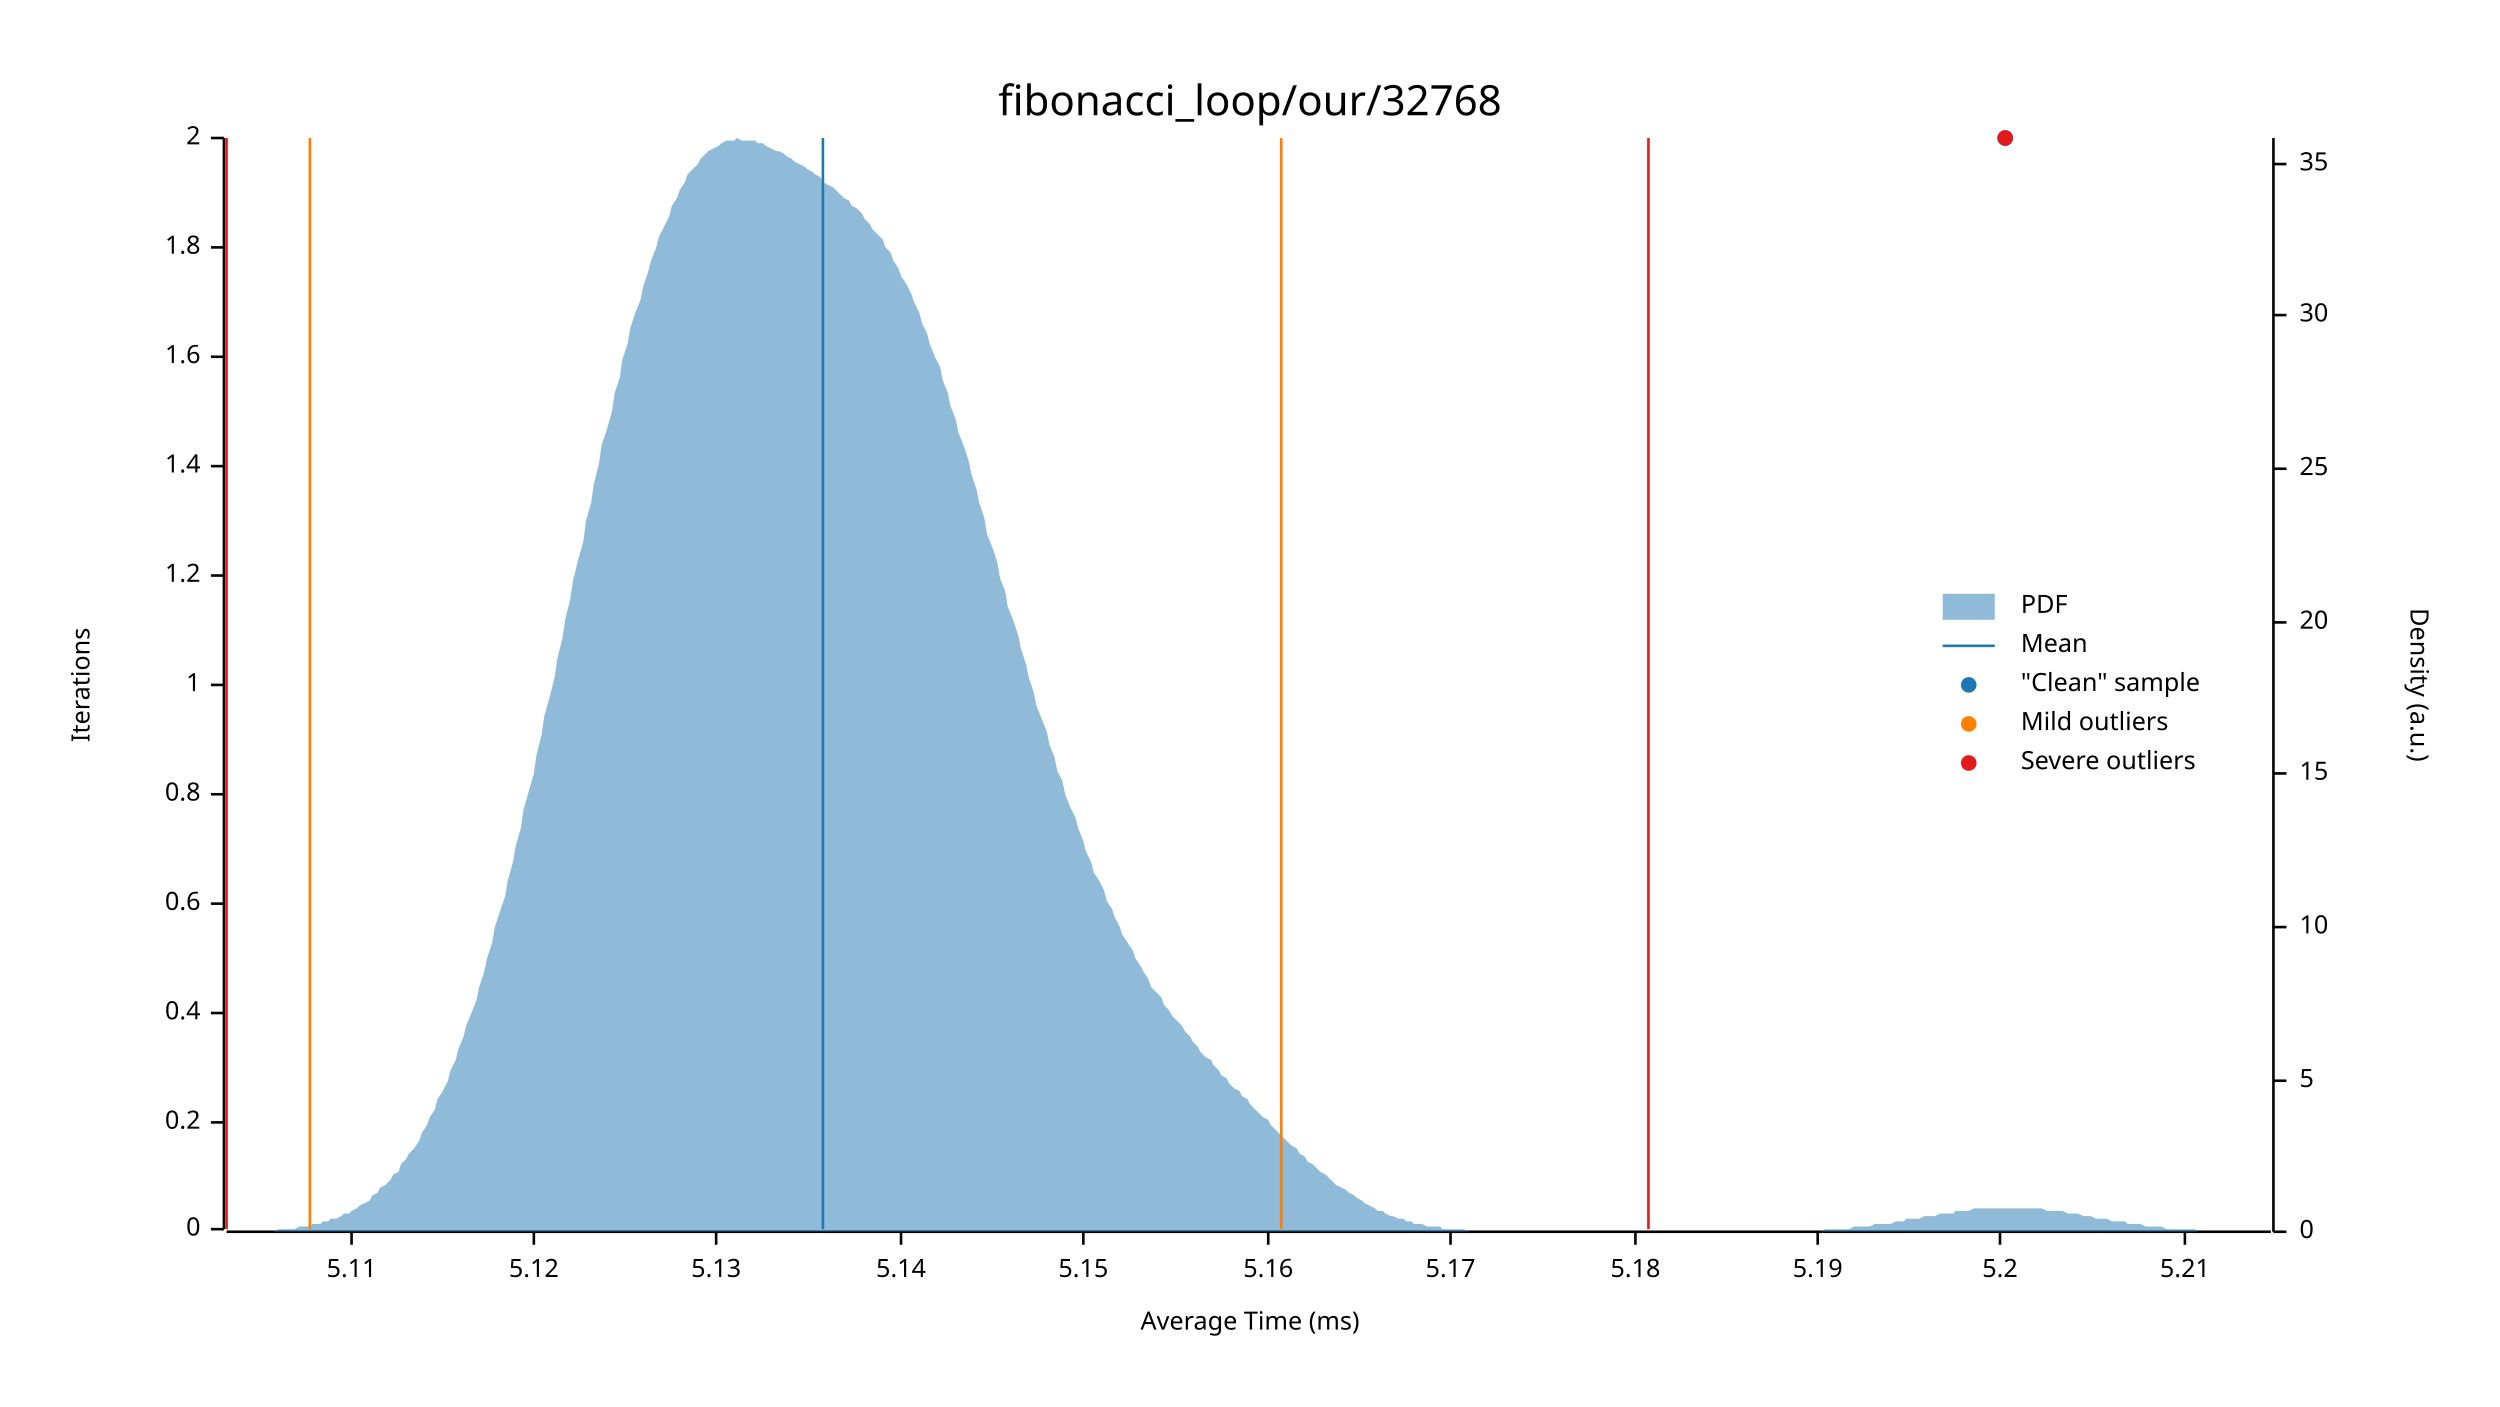
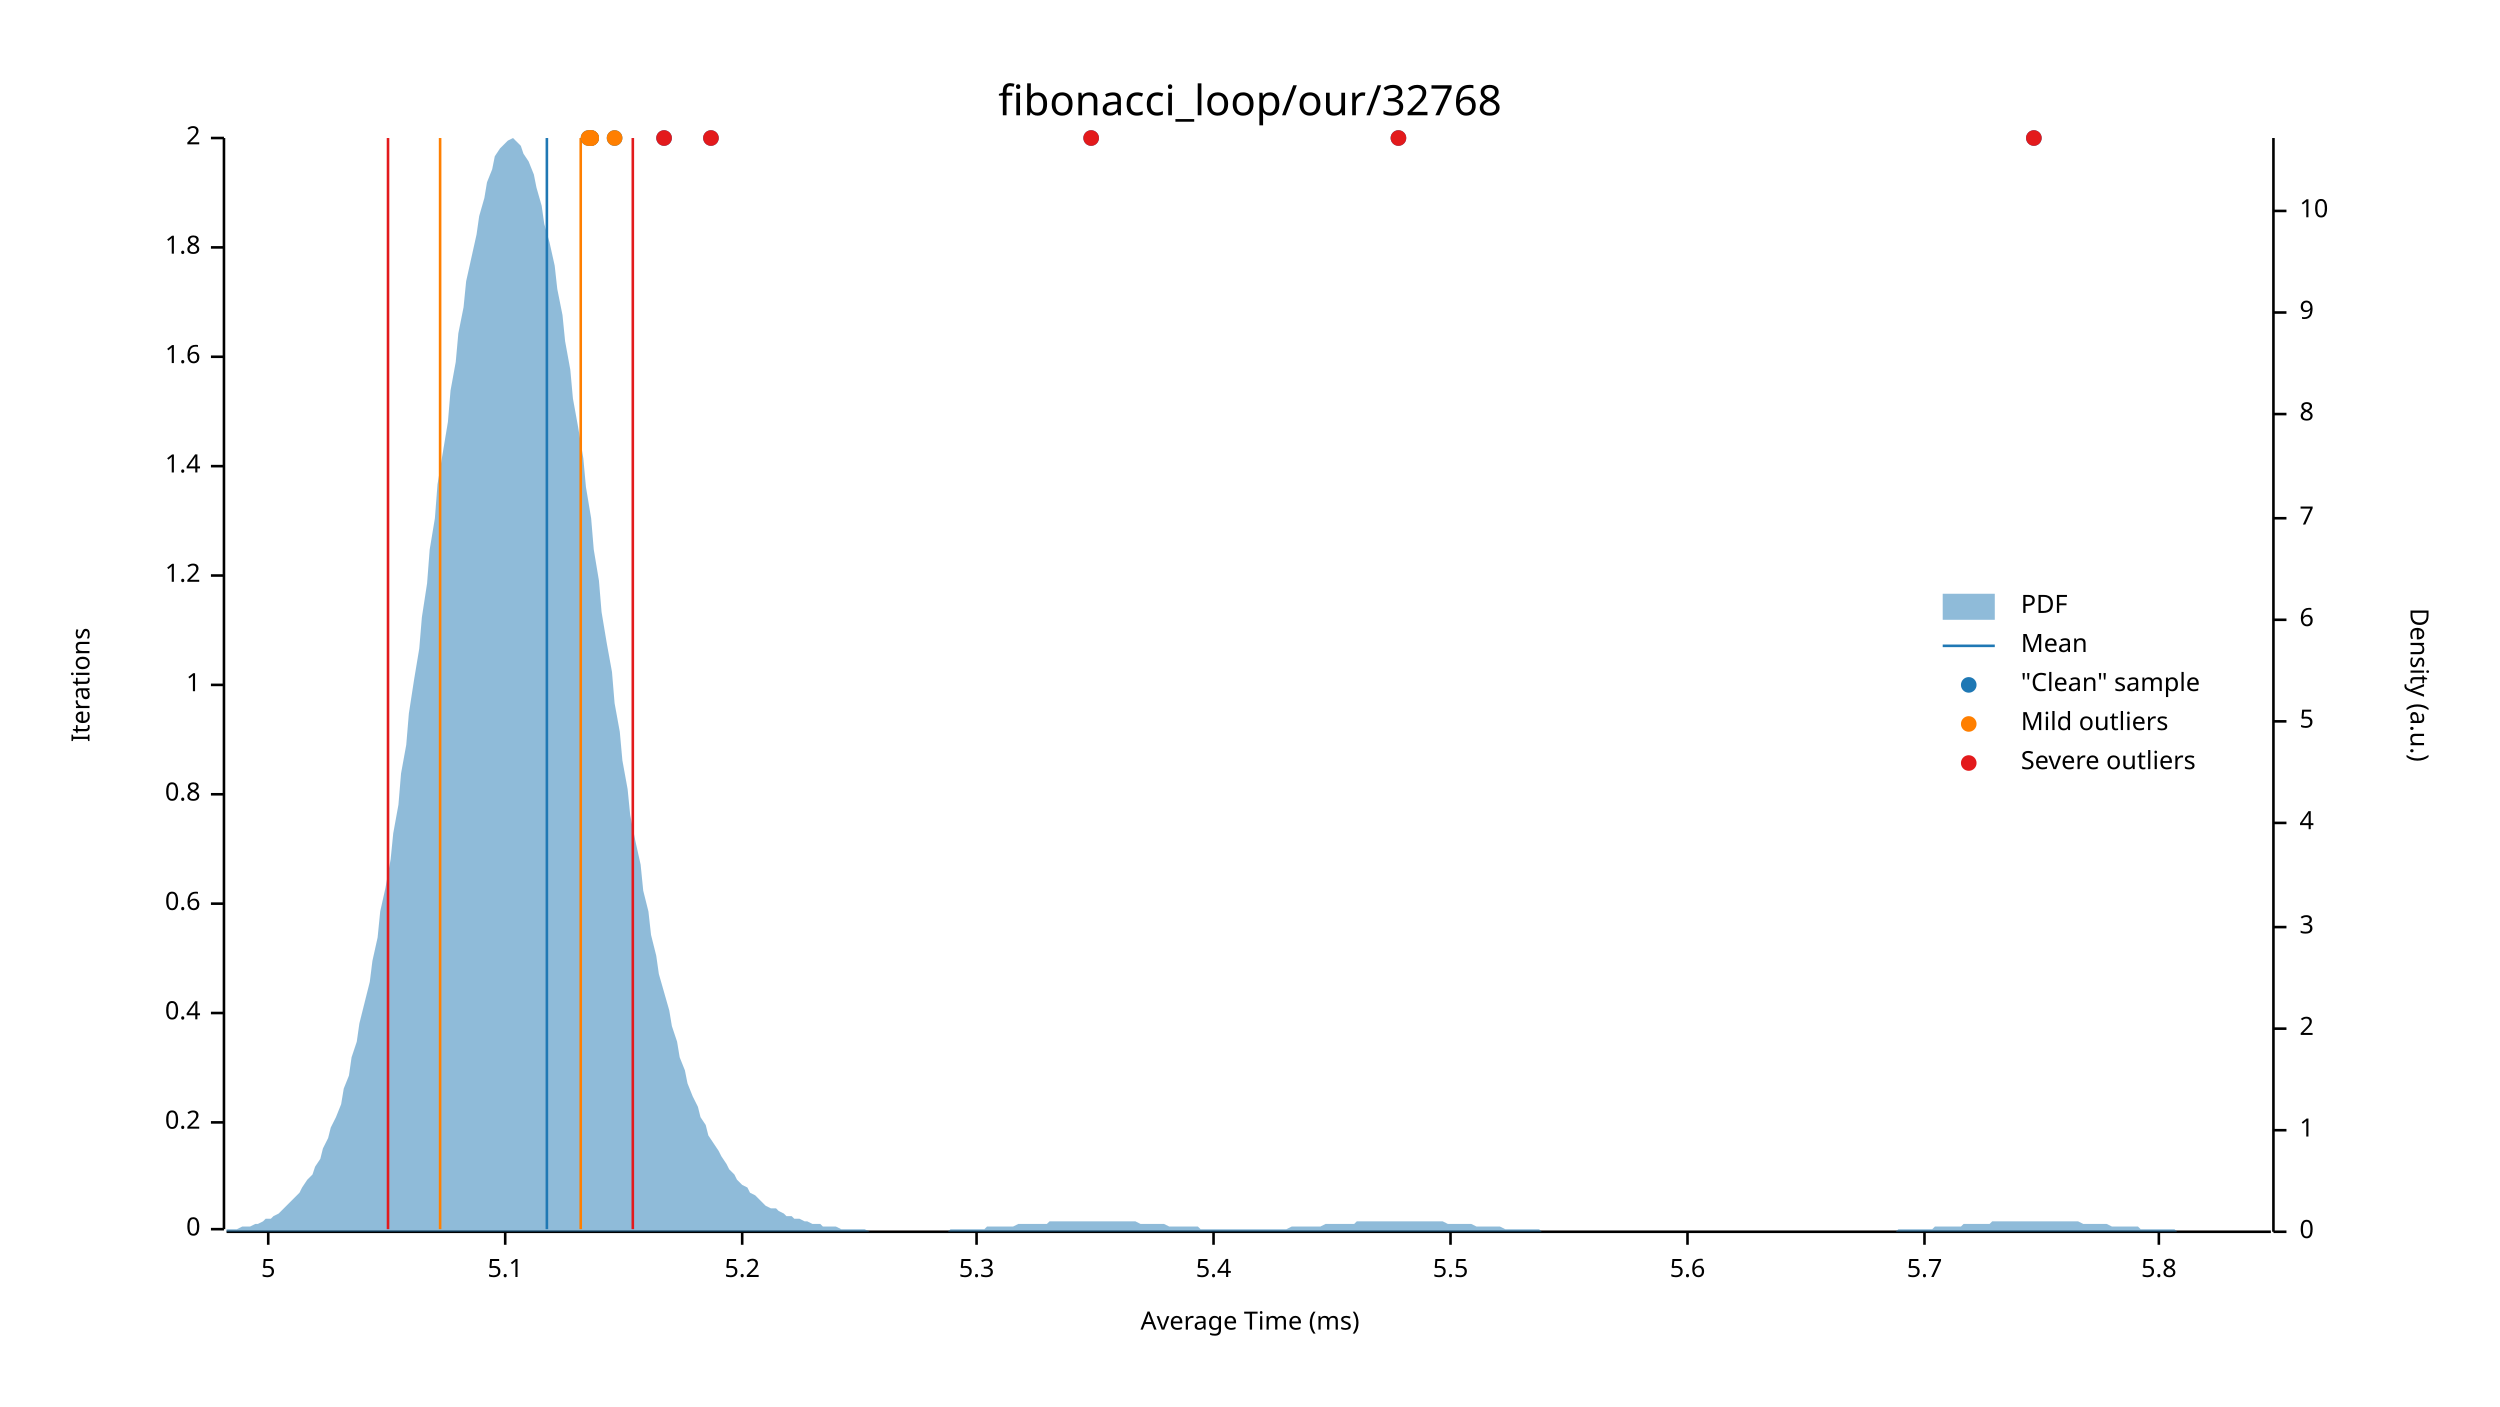
<svg xmlns="http://www.w3.org/2000/svg" width="960" height="540" viewBox="0 0 960 540">
  <text x="480" y="32" dy="0.76em" text-anchor="middle" font-family="sans-serif" font-size="16.129" opacity="1" fill="#000000">
fibonacci_loop/our/32768
</text>
  <text x="27" y="263" dy="0.76em" text-anchor="middle" font-family="sans-serif" font-size="9.677" opacity="1" fill="#000000" transform="rotate(270, 27, 263)">
Iterations
</text>
  <text x="480" y="513" dy="-0.5ex" text-anchor="middle" font-family="sans-serif" font-size="9.677" opacity="1" fill="#000000">
Average Time (ms)
</text>
  <polyline fill="none" opacity="1" stroke="#000000" stroke-width="1" points="86,53 86,472 " />
  <text x="77" y="472" dy="0.5ex" text-anchor="end" font-family="sans-serif" font-size="9.677" opacity="1" fill="#000000">
0
</text>
  <polyline fill="none" opacity="1" stroke="#000000" stroke-width="1" points="81,472 86,472 " />
  <text x="77" y="431" dy="0.5ex" text-anchor="end" font-family="sans-serif" font-size="9.677" opacity="1" fill="#000000">
0.2
</text>
  <polyline fill="none" opacity="1" stroke="#000000" stroke-width="1" points="81,431 86,431 " />
  <text x="77" y="389" dy="0.5ex" text-anchor="end" font-family="sans-serif" font-size="9.677" opacity="1" fill="#000000">
0.4
</text>
  <polyline fill="none" opacity="1" stroke="#000000" stroke-width="1" points="81,389 86,389 " />
  <text x="77" y="347" dy="0.5ex" text-anchor="end" font-family="sans-serif" font-size="9.677" opacity="1" fill="#000000">
0.6
</text>
  <polyline fill="none" opacity="1" stroke="#000000" stroke-width="1" points="81,347 86,347 " />
  <text x="77" y="305" dy="0.5ex" text-anchor="end" font-family="sans-serif" font-size="9.677" opacity="1" fill="#000000">
0.8
</text>
  <polyline fill="none" opacity="1" stroke="#000000" stroke-width="1" points="81,305 86,305 " />
  <text x="77" y="263" dy="0.5ex" text-anchor="end" font-family="sans-serif" font-size="9.677" opacity="1" fill="#000000">
1
</text>
  <polyline fill="none" opacity="1" stroke="#000000" stroke-width="1" points="81,263 86,263 " />
  <text x="77" y="221" dy="0.5ex" text-anchor="end" font-family="sans-serif" font-size="9.677" opacity="1" fill="#000000">
1.2
</text>
  <polyline fill="none" opacity="1" stroke="#000000" stroke-width="1" points="81,221 86,221 " />
  <text x="77" y="179" dy="0.5ex" text-anchor="end" font-family="sans-serif" font-size="9.677" opacity="1" fill="#000000">
1.4
</text>
  <polyline fill="none" opacity="1" stroke="#000000" stroke-width="1" points="81,179 86,179 " />
  <text x="77" y="137" dy="0.5ex" text-anchor="end" font-family="sans-serif" font-size="9.677" opacity="1" fill="#000000">
1.6
</text>
  <polyline fill="none" opacity="1" stroke="#000000" stroke-width="1" points="81,137 86,137 " />
  <text x="77" y="95" dy="0.5ex" text-anchor="end" font-family="sans-serif" font-size="9.677" opacity="1" fill="#000000">
1.8
</text>
  <polyline fill="none" opacity="1" stroke="#000000" stroke-width="1" points="81,95 86,95 " />
  <text x="77" y="53" dy="0.5ex" text-anchor="end" font-family="sans-serif" font-size="9.677" opacity="1" fill="#000000">
2
</text>
  <polyline fill="none" opacity="1" stroke="#000000" stroke-width="1" points="81,53 86,53 " />
  <polyline fill="none" opacity="1" stroke="#000000" stroke-width="1" points="87,473 872,473 " />
-   <text x="135" y="483" dy="0.76em" text-anchor="middle" font-family="sans-serif" font-size="9.677" opacity="1" fill="#000000">
- 5.11
+   <text x="103" y="483" dy="0.76em" text-anchor="middle" font-family="sans-serif" font-size="9.677" opacity="1" fill="#000000">
+ 5
</text>
-   <polyline fill="none" opacity="1" stroke="#000000" stroke-width="1" points="135,473 135,478 " />
-   <text x="205" y="483" dy="0.76em" text-anchor="middle" font-family="sans-serif" font-size="9.677" opacity="1" fill="#000000">
- 5.12
+   <polyline fill="none" opacity="1" stroke="#000000" stroke-width="1" points="103,473 103,478 " />
+   <text x="194" y="483" dy="0.76em" text-anchor="middle" font-family="sans-serif" font-size="9.677" opacity="1" fill="#000000">
+ 5.1
</text>
-   <polyline fill="none" opacity="1" stroke="#000000" stroke-width="1" points="205,473 205,478 " />
-   <text x="275" y="483" dy="0.76em" text-anchor="middle" font-family="sans-serif" font-size="9.677" opacity="1" fill="#000000">
- 5.13
+   <polyline fill="none" opacity="1" stroke="#000000" stroke-width="1" points="194,473 194,478 " />
+   <text x="285" y="483" dy="0.76em" text-anchor="middle" font-family="sans-serif" font-size="9.677" opacity="1" fill="#000000">
+ 5.2
</text>
-   <polyline fill="none" opacity="1" stroke="#000000" stroke-width="1" points="275,473 275,478 " />
-   <text x="346" y="483" dy="0.76em" text-anchor="middle" font-family="sans-serif" font-size="9.677" opacity="1" fill="#000000">
- 5.14
+   <polyline fill="none" opacity="1" stroke="#000000" stroke-width="1" points="285,473 285,478 " />
+   <text x="375" y="483" dy="0.76em" text-anchor="middle" font-family="sans-serif" font-size="9.677" opacity="1" fill="#000000">
+ 5.3
</text>
-   <polyline fill="none" opacity="1" stroke="#000000" stroke-width="1" points="346,473 346,478 " />
-   <text x="416" y="483" dy="0.76em" text-anchor="middle" font-family="sans-serif" font-size="9.677" opacity="1" fill="#000000">
- 5.15
+   <polyline fill="none" opacity="1" stroke="#000000" stroke-width="1" points="375,473 375,478 " />
+   <text x="466" y="483" dy="0.76em" text-anchor="middle" font-family="sans-serif" font-size="9.677" opacity="1" fill="#000000">
+ 5.4
</text>
-   <polyline fill="none" opacity="1" stroke="#000000" stroke-width="1" points="416,473 416,478 " />
-   <text x="487" y="483" dy="0.76em" text-anchor="middle" font-family="sans-serif" font-size="9.677" opacity="1" fill="#000000">
- 5.16
- </text>
-   <polyline fill="none" opacity="1" stroke="#000000" stroke-width="1" points="487,473 487,478 " />
+   <polyline fill="none" opacity="1" stroke="#000000" stroke-width="1" points="466,473 466,478 " />
  <text x="557" y="483" dy="0.76em" text-anchor="middle" font-family="sans-serif" font-size="9.677" opacity="1" fill="#000000">
- 5.17
+ 5.5
</text>
  <polyline fill="none" opacity="1" stroke="#000000" stroke-width="1" points="557,473 557,478 " />
-   <text x="628" y="483" dy="0.76em" text-anchor="middle" font-family="sans-serif" font-size="9.677" opacity="1" fill="#000000">
- 5.18
+   <text x="648" y="483" dy="0.76em" text-anchor="middle" font-family="sans-serif" font-size="9.677" opacity="1" fill="#000000">
+ 5.6
</text>
-   <polyline fill="none" opacity="1" stroke="#000000" stroke-width="1" points="628,473 628,478 " />
-   <text x="698" y="483" dy="0.76em" text-anchor="middle" font-family="sans-serif" font-size="9.677" opacity="1" fill="#000000">
- 5.19
+   <polyline fill="none" opacity="1" stroke="#000000" stroke-width="1" points="648,473 648,478 " />
+   <text x="739" y="483" dy="0.76em" text-anchor="middle" font-family="sans-serif" font-size="9.677" opacity="1" fill="#000000">
+ 5.7
</text>
-   <polyline fill="none" opacity="1" stroke="#000000" stroke-width="1" points="698,473 698,478 " />
-   <text x="768" y="483" dy="0.76em" text-anchor="middle" font-family="sans-serif" font-size="9.677" opacity="1" fill="#000000">
- 5.2
+   <polyline fill="none" opacity="1" stroke="#000000" stroke-width="1" points="739,473 739,478 " />
+   <text x="829" y="483" dy="0.76em" text-anchor="middle" font-family="sans-serif" font-size="9.677" opacity="1" fill="#000000">
+ 5.8
</text>
-   <polyline fill="none" opacity="1" stroke="#000000" stroke-width="1" points="768,473 768,478 " />
-   <text x="839" y="483" dy="0.76em" text-anchor="middle" font-family="sans-serif" font-size="9.677" opacity="1" fill="#000000">
- 5.21
- </text>
-   <polyline fill="none" opacity="1" stroke="#000000" stroke-width="1" points="839,473 839,478 " />
+   <polyline fill="none" opacity="1" stroke="#000000" stroke-width="1" points="829,473 829,478 " />
  <text x="933" y="263" dy="0.76em" text-anchor="middle" font-family="sans-serif" font-size="9.677" opacity="1" fill="#000000" transform="rotate(90, 933, 263)">
Density (a.u.)
</text>
  <polyline fill="none" opacity="1" stroke="#000000" stroke-width="1" points="873,53 873,473 " />
  <text x="883" y="473" dy="0.5ex" text-anchor="start" font-family="sans-serif" font-size="9.677" opacity="1" fill="#000000">
0
</text>
  <polyline fill="none" opacity="1" stroke="#000000" stroke-width="1" points="873,473 878,473 " />
-   <text x="883" y="415" dy="0.5ex" text-anchor="start" font-family="sans-serif" font-size="9.677" opacity="1" fill="#000000">
+   <text x="883" y="434" dy="0.5ex" text-anchor="start" font-family="sans-serif" font-size="9.677" opacity="1" fill="#000000">
+ 1
+ </text>
+   <polyline fill="none" opacity="1" stroke="#000000" stroke-width="1" points="873,434 878,434 " />
+   <text x="883" y="395" dy="0.5ex" text-anchor="start" font-family="sans-serif" font-size="9.677" opacity="1" fill="#000000">
+ 2
+ </text>
+   <polyline fill="none" opacity="1" stroke="#000000" stroke-width="1" points="873,395 878,395 " />
+   <text x="883" y="356" dy="0.5ex" text-anchor="start" font-family="sans-serif" font-size="9.677" opacity="1" fill="#000000">
+ 3
+ </text>
+   <polyline fill="none" opacity="1" stroke="#000000" stroke-width="1" points="873,356 878,356 " />
+   <text x="883" y="316" dy="0.5ex" text-anchor="start" font-family="sans-serif" font-size="9.677" opacity="1" fill="#000000">
+ 4
+ </text>
+   <polyline fill="none" opacity="1" stroke="#000000" stroke-width="1" points="873,316 878,316 " />
+   <text x="883" y="277" dy="0.5ex" text-anchor="start" font-family="sans-serif" font-size="9.677" opacity="1" fill="#000000">
5
</text>
-   <polyline fill="none" opacity="1" stroke="#000000" stroke-width="1" points="873,415 878,415 " />
-   <text x="883" y="356" dy="0.5ex" text-anchor="start" font-family="sans-serif" font-size="9.677" opacity="1" fill="#000000">
+   <polyline fill="none" opacity="1" stroke="#000000" stroke-width="1" points="873,277 878,277 " />
+   <text x="883" y="238" dy="0.5ex" text-anchor="start" font-family="sans-serif" font-size="9.677" opacity="1" fill="#000000">
+ 6
+ </text>
+   <polyline fill="none" opacity="1" stroke="#000000" stroke-width="1" points="873,238 878,238 " />
+   <text x="883" y="199" dy="0.5ex" text-anchor="start" font-family="sans-serif" font-size="9.677" opacity="1" fill="#000000">
+ 7
+ </text>
+   <polyline fill="none" opacity="1" stroke="#000000" stroke-width="1" points="873,199 878,199 " />
+   <text x="883" y="159" dy="0.5ex" text-anchor="start" font-family="sans-serif" font-size="9.677" opacity="1" fill="#000000">
+ 8
+ </text>
+   <polyline fill="none" opacity="1" stroke="#000000" stroke-width="1" points="873,159 878,159 " />
+   <text x="883" y="120" dy="0.5ex" text-anchor="start" font-family="sans-serif" font-size="9.677" opacity="1" fill="#000000">
+ 9
+ </text>
+   <polyline fill="none" opacity="1" stroke="#000000" stroke-width="1" points="873,120 878,120 " />
+   <text x="883" y="81" dy="0.5ex" text-anchor="start" font-family="sans-serif" font-size="9.677" opacity="1" fill="#000000">
10
</text>
-   <polyline fill="none" opacity="1" stroke="#000000" stroke-width="1" points="873,356 878,356 " />
-   <text x="883" y="297" dy="0.5ex" text-anchor="start" font-family="sans-serif" font-size="9.677" opacity="1" fill="#000000">
- 15
- </text>
-   <polyline fill="none" opacity="1" stroke="#000000" stroke-width="1" points="873,297 878,297 " />
-   <text x="883" y="239" dy="0.5ex" text-anchor="start" font-family="sans-serif" font-size="9.677" opacity="1" fill="#000000">
- 20
- </text>
-   <polyline fill="none" opacity="1" stroke="#000000" stroke-width="1" points="873,239 878,239 " />
-   <text x="883" y="180" dy="0.5ex" text-anchor="start" font-family="sans-serif" font-size="9.677" opacity="1" fill="#000000">
- 25
- </text>
-   <polyline fill="none" opacity="1" stroke="#000000" stroke-width="1" points="873,180 878,180 " />
-   <text x="883" y="121" dy="0.5ex" text-anchor="start" font-family="sans-serif" font-size="9.677" opacity="1" fill="#000000">
- 30
- </text>
-   <polyline fill="none" opacity="1" stroke="#000000" stroke-width="1" points="873,121 878,121 " />
-   <text x="883" y="63" dy="0.5ex" text-anchor="start" font-family="sans-serif" font-size="9.677" opacity="1" fill="#000000">
- 35
- </text>
-   <polyline fill="none" opacity="1" stroke="#000000" stroke-width="1" points="873,63 878,63 " />
-   <polygon opacity="0.5" fill="#1F78B4" points="87,473 88,473 90,473 91,473 93,473 94,473 96,473 98,473 99,473 101,473 102,473 104,473 105,473 107,472 109,472 110,472 112,472 113,472 115,471 116,471 118,471 120,470 121,470 123,470 124,469 126,469 127,468 129,468 131,467 132,466 134,466 135,465 137,464 138,463 140,462 142,461 143,459 145,458 146,456 148,455 150,453 151,451 153,450 154,447 156,445 157,443 159,441 161,438 162,435 164,432 165,429 167,426 168,422 170,419 172,415 173,411 175,407 176,403 178,398 179,394 181,389 183,384 184,379 186,373 187,368 189,362 190,356 192,350 194,344 195,338 197,331 198,325 200,318 201,311 203,304 205,297 206,290 208,282 209,275 211,268 213,260 214,253 216,245 217,238 219,230 220,223 222,215 224,208 225,200 227,193 228,186 230,178 231,171 233,165 235,158 236,151 238,145 239,138 241,132 242,126 244,120 246,115 247,110 249,104 250,100 252,95 253,91 255,87 257,83 258,79 260,76 261,73 263,70 264,67 266,65 268,63 269,61 271,59 272,58 274,57 276,56 277,55 279,54 280,54 282,54 283,53 285,54 287,54 288,54 290,54 291,55 293,55 294,56 296,57 298,58 299,58 301,59 302,60 304,61 305,62 307,63 309,64 310,65 312,66 313,67 315,68 316,70 318,71 320,72 321,73 323,75 324,76 326,77 327,79 329,80 331,82 332,84 334,86 335,88 337,90 339,92 340,95 342,97 343,100 345,103 346,106 348,109 350,113 351,116 353,120 354,124 356,128 357,132 359,137 361,141 362,146 364,151 365,156 367,161 368,166 370,171 372,177 373,182 375,188 376,193 378,199 379,205 381,210 383,216 384,222 386,227 387,233 389,238 391,244 392,249 394,255 395,260 397,266 398,271 400,276 402,281 403,286 405,291 406,296 408,300 409,305 411,310 413,314 414,318 416,323 417,327 419,331 420,335 422,338 424,342 425,346 427,349 428,352 430,356 431,359 433,362 435,365 436,368 438,371 439,373 441,376 442,379 444,381 446,383 447,386 449,388 450,390 452,392 454,394 455,396 457,398 458,400 460,402 461,404 463,406 465,407 466,409 468,411 469,413 471,414 472,416 474,418 476,419 477,421 479,422 480,424 482,426 483,427 485,429 487,430 488,432 490,434 491,435 493,437 494,438 496,440 498,441 499,443 501,444 502,446 504,447 505,448 507,450 509,451 510,452 512,454 513,455 515,456 517,457 518,458 520,459 521,460 523,461 524,462 526,463 528,464 529,465 531,465 532,466 534,467 535,467 537,468 539,468 540,469 542,469 543,470 545,470 546,470 548,471 550,471 551,471 553,471 554,472 556,472 557,472 559,472 561,472 562,472 564,473 565,473 567,473 568,473 570,473 572,473 573,473 575,473 576,473 578,473 580,473 581,473 583,473 584,473 586,473 587,473 589,473 591,473 592,473 594,473 595,473 597,473 598,473 600,473 602,473 603,473 605,473 606,473 608,473 609,473 611,473 613,473 614,473 616,473 617,473 619,473 620,473 622,473 624,473 625,473 627,473 628,473 630,473 632,473 633,473 635,473 636,473 638,473 639,473 641,473 643,473 644,473 646,473 647,473 649,473 650,473 652,473 654,473 655,473 657,473 658,473 660,473 661,473 663,473 665,473 666,473 668,473 669,473 671,473 672,473 674,473 676,473 677,473 679,473 680,473 682,473 683,473 685,473 687,473 688,473 690,473 691,473 693,473 695,473 696,473 698,473 699,473 701,472 702,472 704,472 706,472 707,472 709,472 710,472 712,471 713,471 715,471 717,471 718,471 720,470 721,470 723,470 724,470 726,470 728,469 729,469 731,469 732,468 734,468 735,468 737,468 739,467 740,467 742,467 743,467 745,466 746,466 748,466 750,466 751,465 753,465 754,465 756,465 758,464 759,464 761,464 762,464 764,464 765,464 767,464 769,464 770,464 772,464 773,464 775,464 776,464 778,464 780,464 781,464 783,464 784,464 786,465 787,465 789,465 791,465 792,465 794,466 795,466 797,466 798,466 800,467 802,467 803,467 805,468 806,468 808,468 809,468 811,469 813,469 814,469 816,469 817,470 819,470 821,470 822,470 824,471 825,471 827,471 828,471 830,471 832,472 833,472 835,472 836,472 838,472 839,472 841,472 843,472 844,473 846,473 847,473 849,473 850,473 852,473 854,473 855,473 857,473 858,473 860,473 861,473 863,473 865,473 866,473 868,473 869,473 871,473 873,473 873,473 87,473 " />
-   <polyline fill="none" opacity="1" stroke="#1F78B4" stroke-width="1" points="316,472 316,53 " />
-   <polyline fill="none" opacity="1" stroke="#FF7F00" stroke-width="1" points="119,472 119,53 " />
-   <polyline fill="none" opacity="1" stroke="#FF7F00" stroke-width="1" points="492,472 492,53 " />
-   <polyline fill="none" opacity="1" stroke="#E31A1C" stroke-width="1" points="87,472 87,53 " />
-   <polyline fill="none" opacity="1" stroke="#E31A1C" stroke-width="1" points="633,472 633,53 " />
-   <circle cx="770" cy="53" r="3" opacity="1" fill="#1F78B4" stroke="none" stroke-width="1" />
-   <circle cx="770" cy="53" r="3" opacity="1" fill="#E31A1C" stroke="none" stroke-width="1" />
+   <polyline fill="none" opacity="1" stroke="#000000" stroke-width="1" points="873,81 878,81 " />
+   <polygon opacity="0.5" fill="#1F78B4" points="87,472 88,472 90,472 91,472 93,471 94,471 96,471 98,470 99,470 101,469 102,468 104,468 105,467 107,466 109,464 110,463 112,461 113,460 115,458 116,456 118,453 120,451 121,448 123,445 124,441 126,437 127,433 129,429 131,424 132,418 134,413 135,406 137,400 138,393 140,385 142,377 143,369 145,360 146,350 148,341 150,330 151,320 153,309 154,297 156,286 157,274 159,261 161,249 162,237 164,224 165,211 167,199 168,186 170,174 172,162 173,150 175,139 176,128 178,118 179,108 181,99 183,90 184,83 186,76 187,70 189,65 190,60 192,57 194,55 195,54 197,53 198,54 200,56 201,59 203,62 205,67 206,72 208,79 209,86 211,93 213,102 214,111 216,121 217,131 219,142 220,153 222,164 224,176 225,187 227,199 228,211 230,223 231,235 233,247 235,258 236,270 238,281 239,292 241,303 242,313 244,323 246,332 247,342 249,350 250,359 252,367 253,374 255,381 257,388 258,394 260,400 261,406 263,411 264,416 266,421 268,425 269,429 271,432 272,436 274,439 276,442 277,444 279,447 280,449 282,451 283,453 285,455 287,456 288,458 290,459 291,460 293,462 294,463 296,464 298,464 299,465 301,466 302,467 304,467 305,468 307,468 309,469 310,469 312,470 313,470 315,470 316,471 318,471 320,471 321,471 323,472 324,472 326,472 327,472 329,472 331,472 332,472 334,473 335,473 337,473 339,473 340,473 342,473 343,473 345,473 346,473 348,473 350,473 351,473 353,473 354,473 356,473 357,473 359,473 361,473 362,473 364,473 365,472 367,472 368,472 370,472 372,472 373,472 375,472 376,472 378,472 379,471 381,471 383,471 384,471 386,471 387,471 389,471 391,470 392,470 394,470 395,470 397,470 398,470 400,470 402,470 403,469 405,469 406,469 408,469 409,469 411,469 413,469 414,469 416,469 417,469 419,469 420,469 422,469 424,469 425,469 427,469 428,469 430,469 431,469 433,469 435,469 436,469 438,470 439,470 441,470 442,470 444,470 446,470 447,470 449,471 450,471 452,471 454,471 455,471 457,471 458,471 460,471 461,472 463,472 465,472 466,472 468,472 469,472 471,472 472,472 474,472 476,472 477,472 479,472 480,472 482,472 483,472 485,472 487,472 488,472 490,472 491,472 493,472 494,472 496,471 498,471 499,471 501,471 502,471 504,471 505,471 507,471 509,470 510,470 512,470 513,470 515,470 517,470 518,470 520,470 521,469 523,469 524,469 526,469 528,469 529,469 531,469 532,469 534,469 535,469 537,469 539,469 540,469 542,469 543,469 545,469 546,469 548,469 550,469 551,469 553,469 554,469 556,470 557,470 559,470 561,470 562,470 564,470 565,470 567,471 568,471 570,471 572,471 573,471 575,471 576,471 578,472 580,472 581,472 583,472 584,472 586,472 587,472 589,472 591,472 592,473 594,473 595,473 597,473 598,473 600,473 602,473 603,473 605,473 606,473 608,473 609,473 611,473 613,473 614,473 616,473 617,473 619,473 620,473 622,473 624,473 625,473 627,473 628,473 630,473 632,473 633,473 635,473 636,473 638,473 639,473 641,473 643,473 644,473 646,473 647,473 649,473 650,473 652,473 654,473 655,473 657,473 658,473 660,473 661,473 663,473 665,473 666,473 668,473 669,473 671,473 672,473 674,473 676,473 677,473 679,473 680,473 682,473 683,473 685,473 687,473 688,473 690,473 691,473 693,473 695,473 696,473 698,473 699,473 701,473 702,473 704,473 706,473 707,473 709,473 710,473 712,473 713,473 715,473 717,473 718,473 720,473 721,473 723,473 724,473 726,473 728,473 729,472 731,472 732,472 734,472 735,472 737,472 739,472 740,472 742,472 743,471 745,471 746,471 748,471 750,471 751,471 753,471 754,470 756,470 758,470 759,470 761,470 762,470 764,470 765,469 767,469 769,469 770,469 772,469 773,469 775,469 776,469 778,469 780,469 781,469 783,469 784,469 786,469 787,469 789,469 791,469 792,469 794,469 795,469 797,469 798,469 800,470 802,470 803,470 805,470 806,470 808,470 809,470 811,471 813,471 814,471 816,471 817,471 819,471 821,471 822,472 824,472 825,472 827,472 828,472 830,472 832,472 833,472 835,472 836,473 838,473 839,473 841,473 843,473 844,473 846,473 847,473 849,473 850,473 852,473 854,473 855,473 857,473 858,473 860,473 861,473 863,473 865,473 866,473 868,473 869,473 871,473 873,473 873,473 87,473 " />
+   <polyline fill="none" opacity="1" stroke="#1F78B4" stroke-width="1" points="210,472 210,53 " />
+   <polyline fill="none" opacity="1" stroke="#FF7F00" stroke-width="1" points="169,472 169,53 " />
+   <polyline fill="none" opacity="1" stroke="#FF7F00" stroke-width="1" points="223,472 223,53 " />
+   <polyline fill="none" opacity="1" stroke="#E31A1C" stroke-width="1" points="149,472 149,53 " />
+   <polyline fill="none" opacity="1" stroke="#E31A1C" stroke-width="1" points="243,472 243,53 " />
+   <circle cx="255" cy="53" r="3" opacity="1" fill="#1F78B4" stroke="none" stroke-width="1" />
+   <circle cx="419" cy="53" r="3" opacity="1" fill="#1F78B4" stroke="none" stroke-width="1" />
+   <circle cx="781" cy="53" r="3" opacity="1" fill="#1F78B4" stroke="none" stroke-width="1" />
+   <circle cx="227" cy="53" r="3" opacity="1" fill="#1F78B4" stroke="none" stroke-width="1" />
+   <circle cx="227" cy="53" r="3" opacity="1" fill="#1F78B4" stroke="none" stroke-width="1" />
+   <circle cx="236" cy="53" r="3" opacity="1" fill="#1F78B4" stroke="none" stroke-width="1" />
+   <circle cx="226" cy="53" r="3" opacity="1" fill="#1F78B4" stroke="none" stroke-width="1" />
+   <circle cx="273" cy="53" r="3" opacity="1" fill="#1F78B4" stroke="none" stroke-width="1" />
+   <circle cx="537" cy="53" r="3" opacity="1" fill="#1F78B4" stroke="none" stroke-width="1" />
+   <circle cx="227" cy="53" r="3" opacity="1" fill="#FF7F00" stroke="none" stroke-width="1" />
+   <circle cx="227" cy="53" r="3" opacity="1" fill="#FF7F00" stroke="none" stroke-width="1" />
+   <circle cx="236" cy="53" r="3" opacity="1" fill="#FF7F00" stroke="none" stroke-width="1" />
+   <circle cx="226" cy="53" r="3" opacity="1" fill="#FF7F00" stroke="none" stroke-width="1" />
+   <circle cx="255" cy="53" r="3" opacity="1" fill="#E31A1C" stroke="none" stroke-width="1" />
+   <circle cx="419" cy="53" r="3" opacity="1" fill="#E31A1C" stroke="none" stroke-width="1" />
+   <circle cx="781" cy="53" r="3" opacity="1" fill="#E31A1C" stroke="none" stroke-width="1" />
+   <circle cx="273" cy="53" r="3" opacity="1" fill="#E31A1C" stroke="none" stroke-width="1" />
+   <circle cx="537" cy="53" r="3" opacity="1" fill="#E31A1C" stroke="none" stroke-width="1" />
  <text x="776" y="228" dy="0.76em" text-anchor="start" font-family="sans-serif" font-size="9.677" opacity="1" fill="#000000">
PDF
</text>
  <text x="776" y="243" dy="0.76em" text-anchor="start" font-family="sans-serif" font-size="9.677" opacity="1" fill="#000000">
Mean
</text>
  <text x="776" y="258" dy="0.76em" text-anchor="start" font-family="sans-serif" font-size="9.677" opacity="1" fill="#000000">
"Clean" sample
</text>
  <text x="776" y="273" dy="0.76em" text-anchor="start" font-family="sans-serif" font-size="9.677" opacity="1" fill="#000000">
Mild outliers
</text>
  <text x="776" y="288" dy="0.76em" text-anchor="start" font-family="sans-serif" font-size="9.677" opacity="1" fill="#000000">
Severe outliers
</text>
  <rect x="746" y="228" width="20" height="10" opacity="0.5" fill="#1F78B4" stroke="none" />
  <polyline fill="none" opacity="1" stroke="#1F78B4" stroke-width="1" points="746,248 766,248 " />
  <circle cx="756" cy="263" r="3" opacity="1" fill="#1F78B4" stroke="none" stroke-width="1" />
  <circle cx="756" cy="278" r="3" opacity="1" fill="#FF7F00" stroke="none" stroke-width="1" />
  <circle cx="756" cy="293" r="3" opacity="1" fill="#E31A1C" stroke="none" stroke-width="1" />
</svg>
